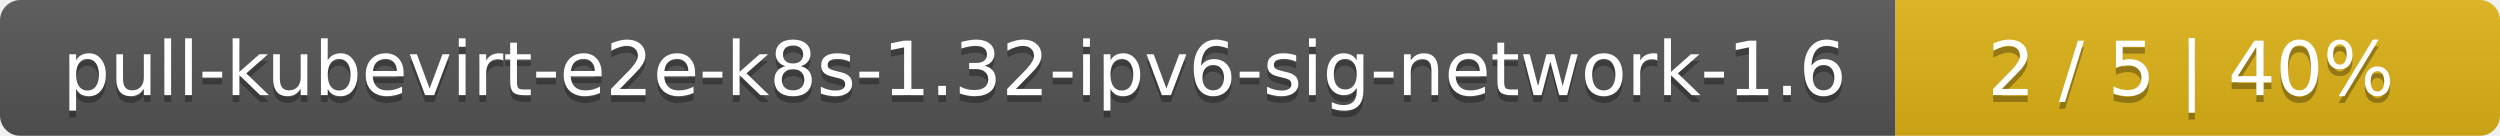
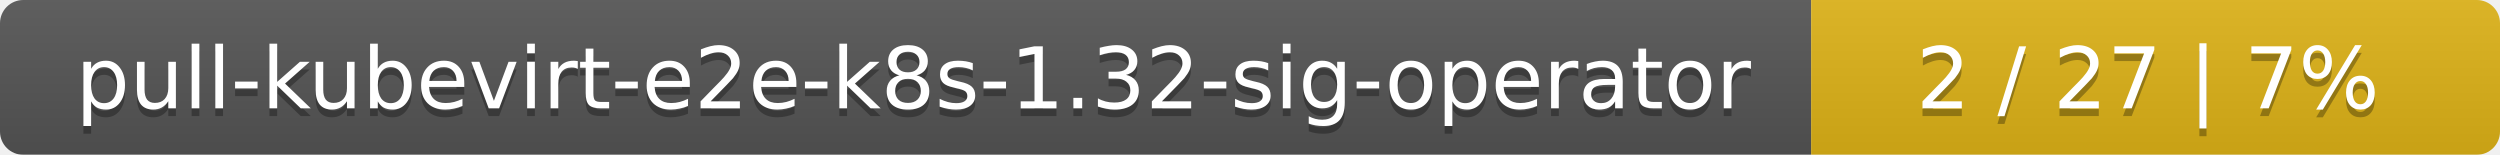
- <svg xmlns="http://www.w3.org/2000/svg" width="368" height="20">
+ <svg xmlns="http://www.w3.org/2000/svg" width="323" height="20">
  <linearGradient id="smooth" x2="0" y2="100%">
    <stop offset="0" stop-color="#bbb" stop-opacity=".1" />
    <stop offset="1" stop-opacity=".1" />
  </linearGradient>
  <mask id="round">
-     <rect width="368" height="20" rx="3" fill="#fff" />
+     <rect width="323" height="20" rx="3" fill="#fff" />
  </mask>
  <g mask="url(#round)">
-     <rect width="279" height="20" fill="#555" />
-     <rect x="279" width="89" height="20" fill="#dfb317" />
-     <rect width="368" height="20" fill="url(#smooth)" />
+     <rect width="234" height="20" fill="#555" />
+     <rect x="234" width="89" height="20" fill="#dfb317" />
+     <rect width="323" height="20" fill="url(#smooth)" />
  </g>
  <g fill="#fff" text-anchor="middle" font-family="DejaVu Sans,Verdana,Geneva,sans-serif" font-size="11">
-     <text x="140.5" y="15" fill="#010101" fill-opacity=".3">pull-kubevirt-e2e-k8s-1.32-ipv6-sig-network-1.6</text>
-     <text x="140.5" y="14">pull-kubevirt-e2e-k8s-1.32-ipv6-sig-network-1.6</text>
-     <text x="322.5" y="15" fill="#010101" fill-opacity=".3">2 / 5    |    40%</text>
-     <text x="322.5" y="14">2 / 5    |    40%</text>
+     <text x="118" y="15" fill="#010101" fill-opacity=".3">pull-kubevirt-e2e-k8s-1.32-sig-operator</text>
+     <text x="118" y="14">pull-kubevirt-e2e-k8s-1.32-sig-operator</text>
+     <text x="277.5" y="15" fill="#010101" fill-opacity=".3">2 / 27    |    7%</text>
+     <text x="277.5" y="14">2 / 27    |    7%</text>
  </g>
</svg>
